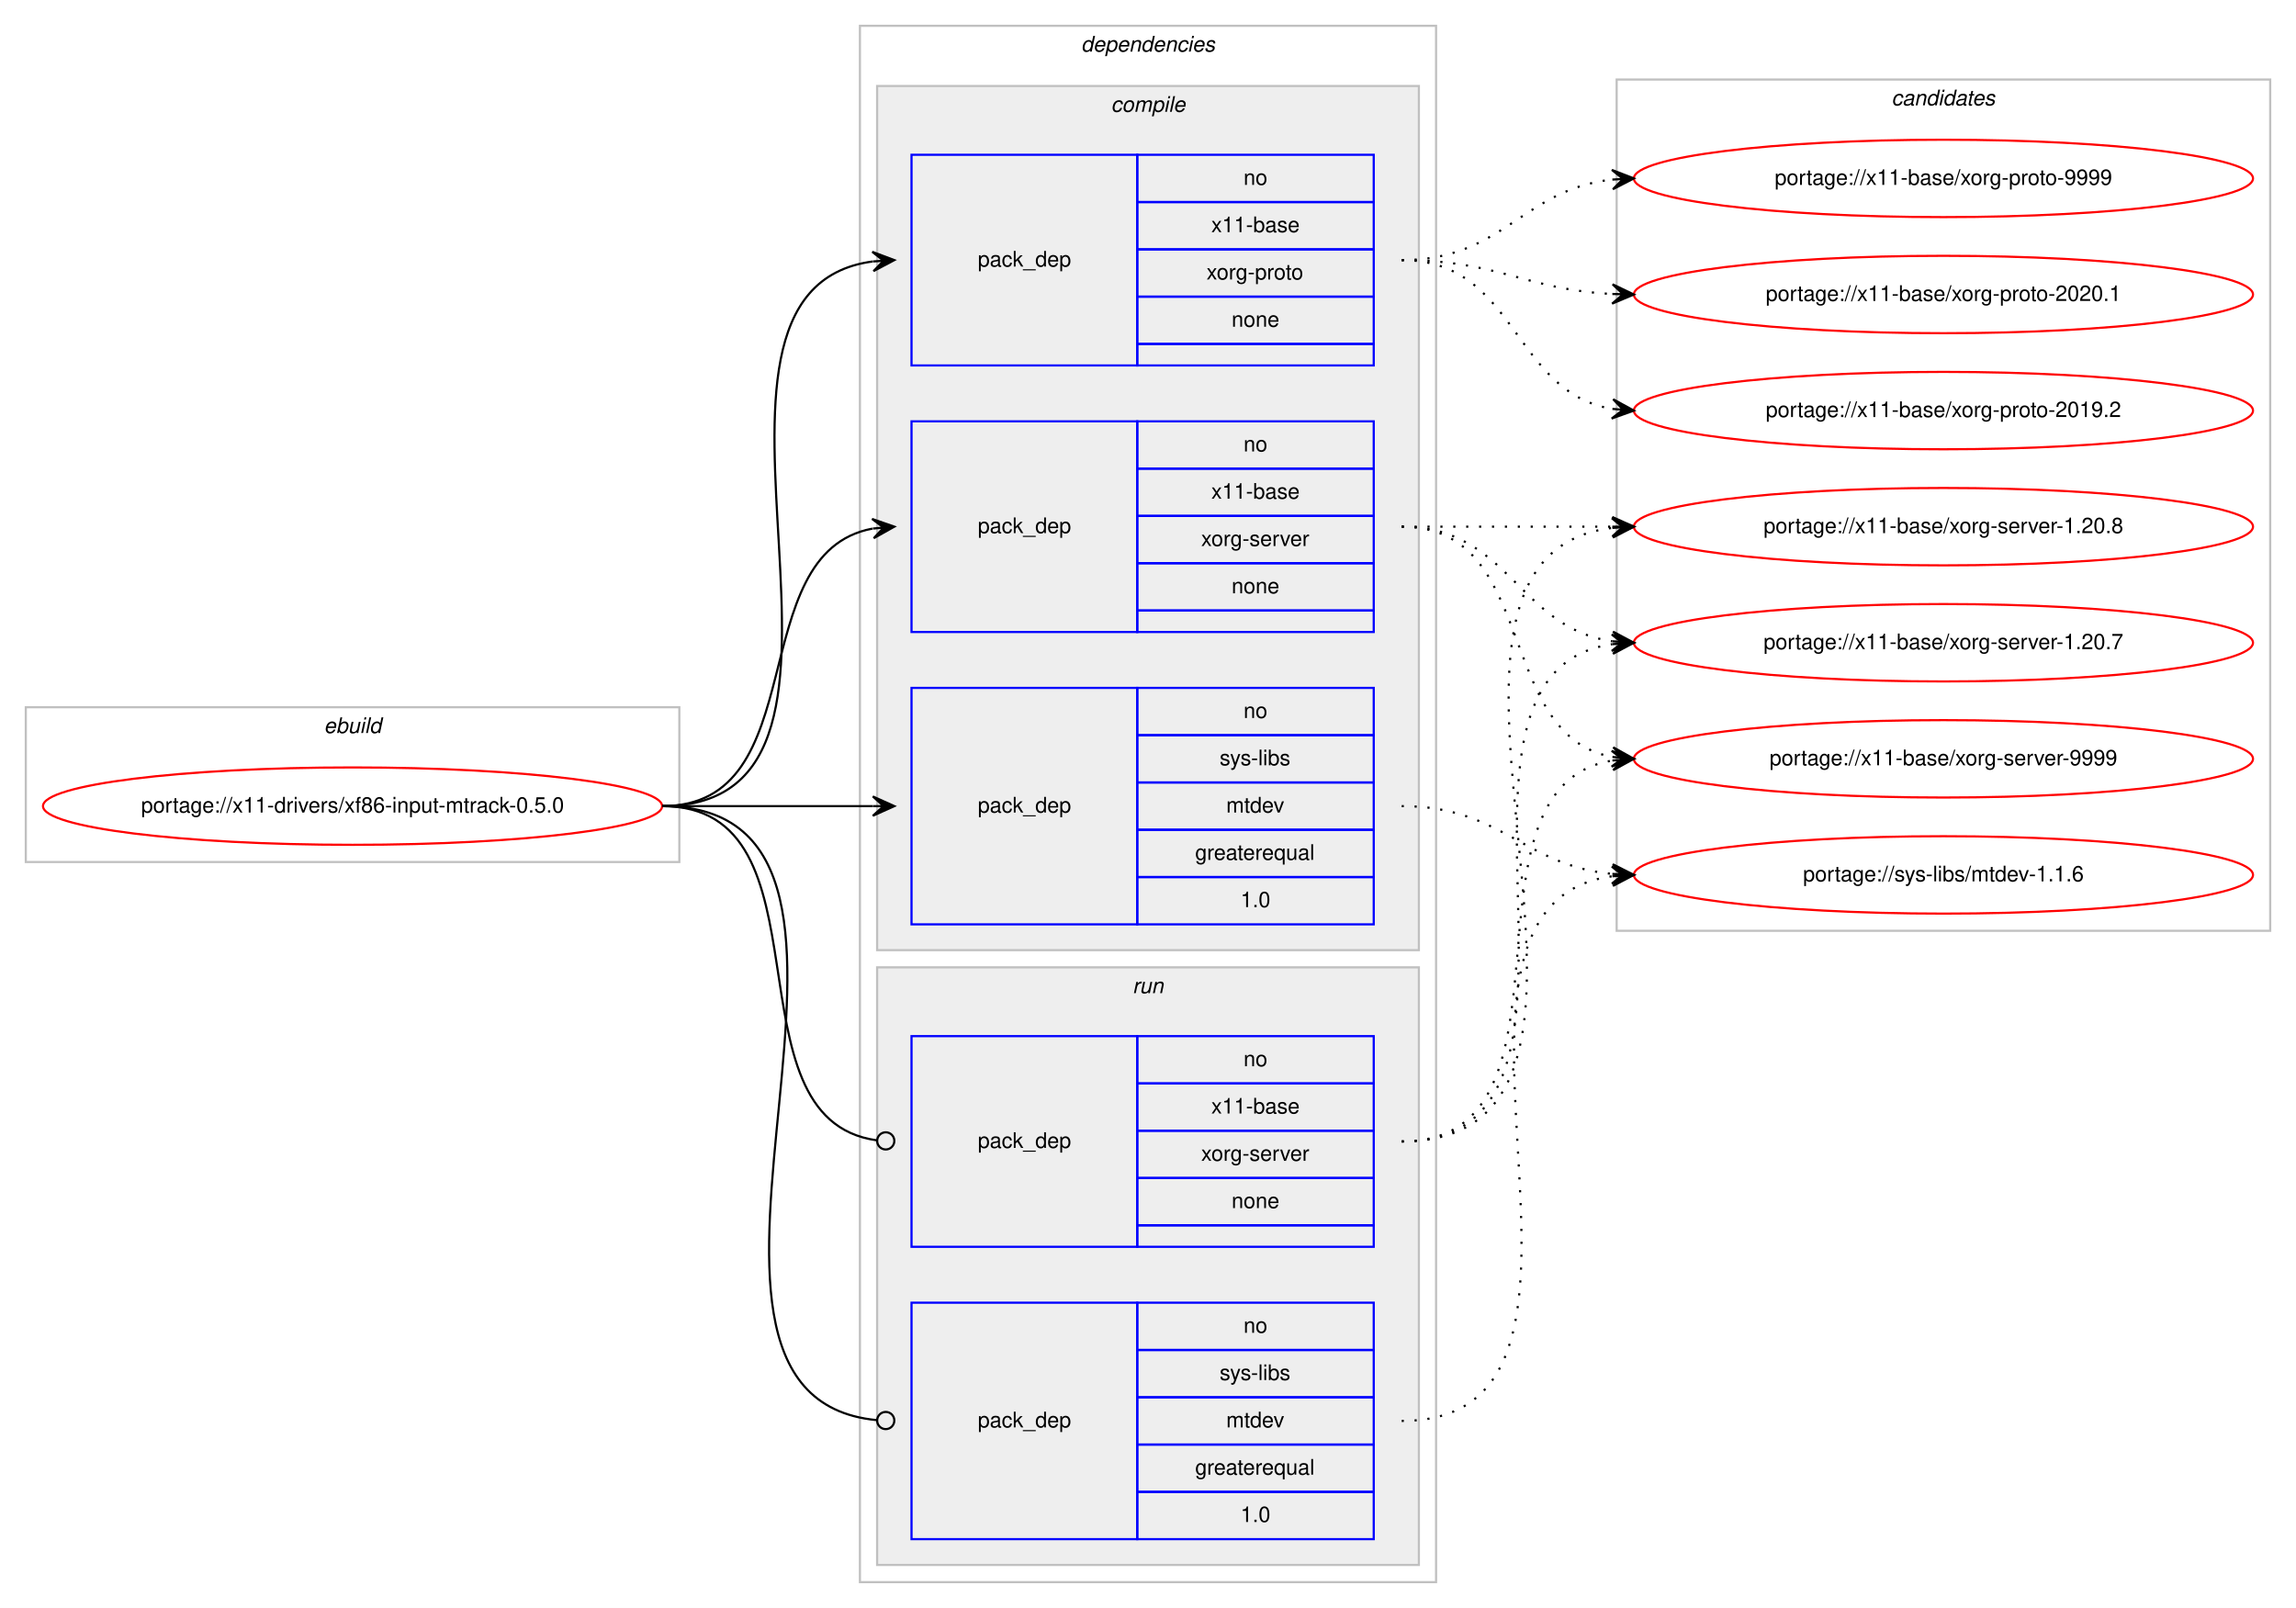
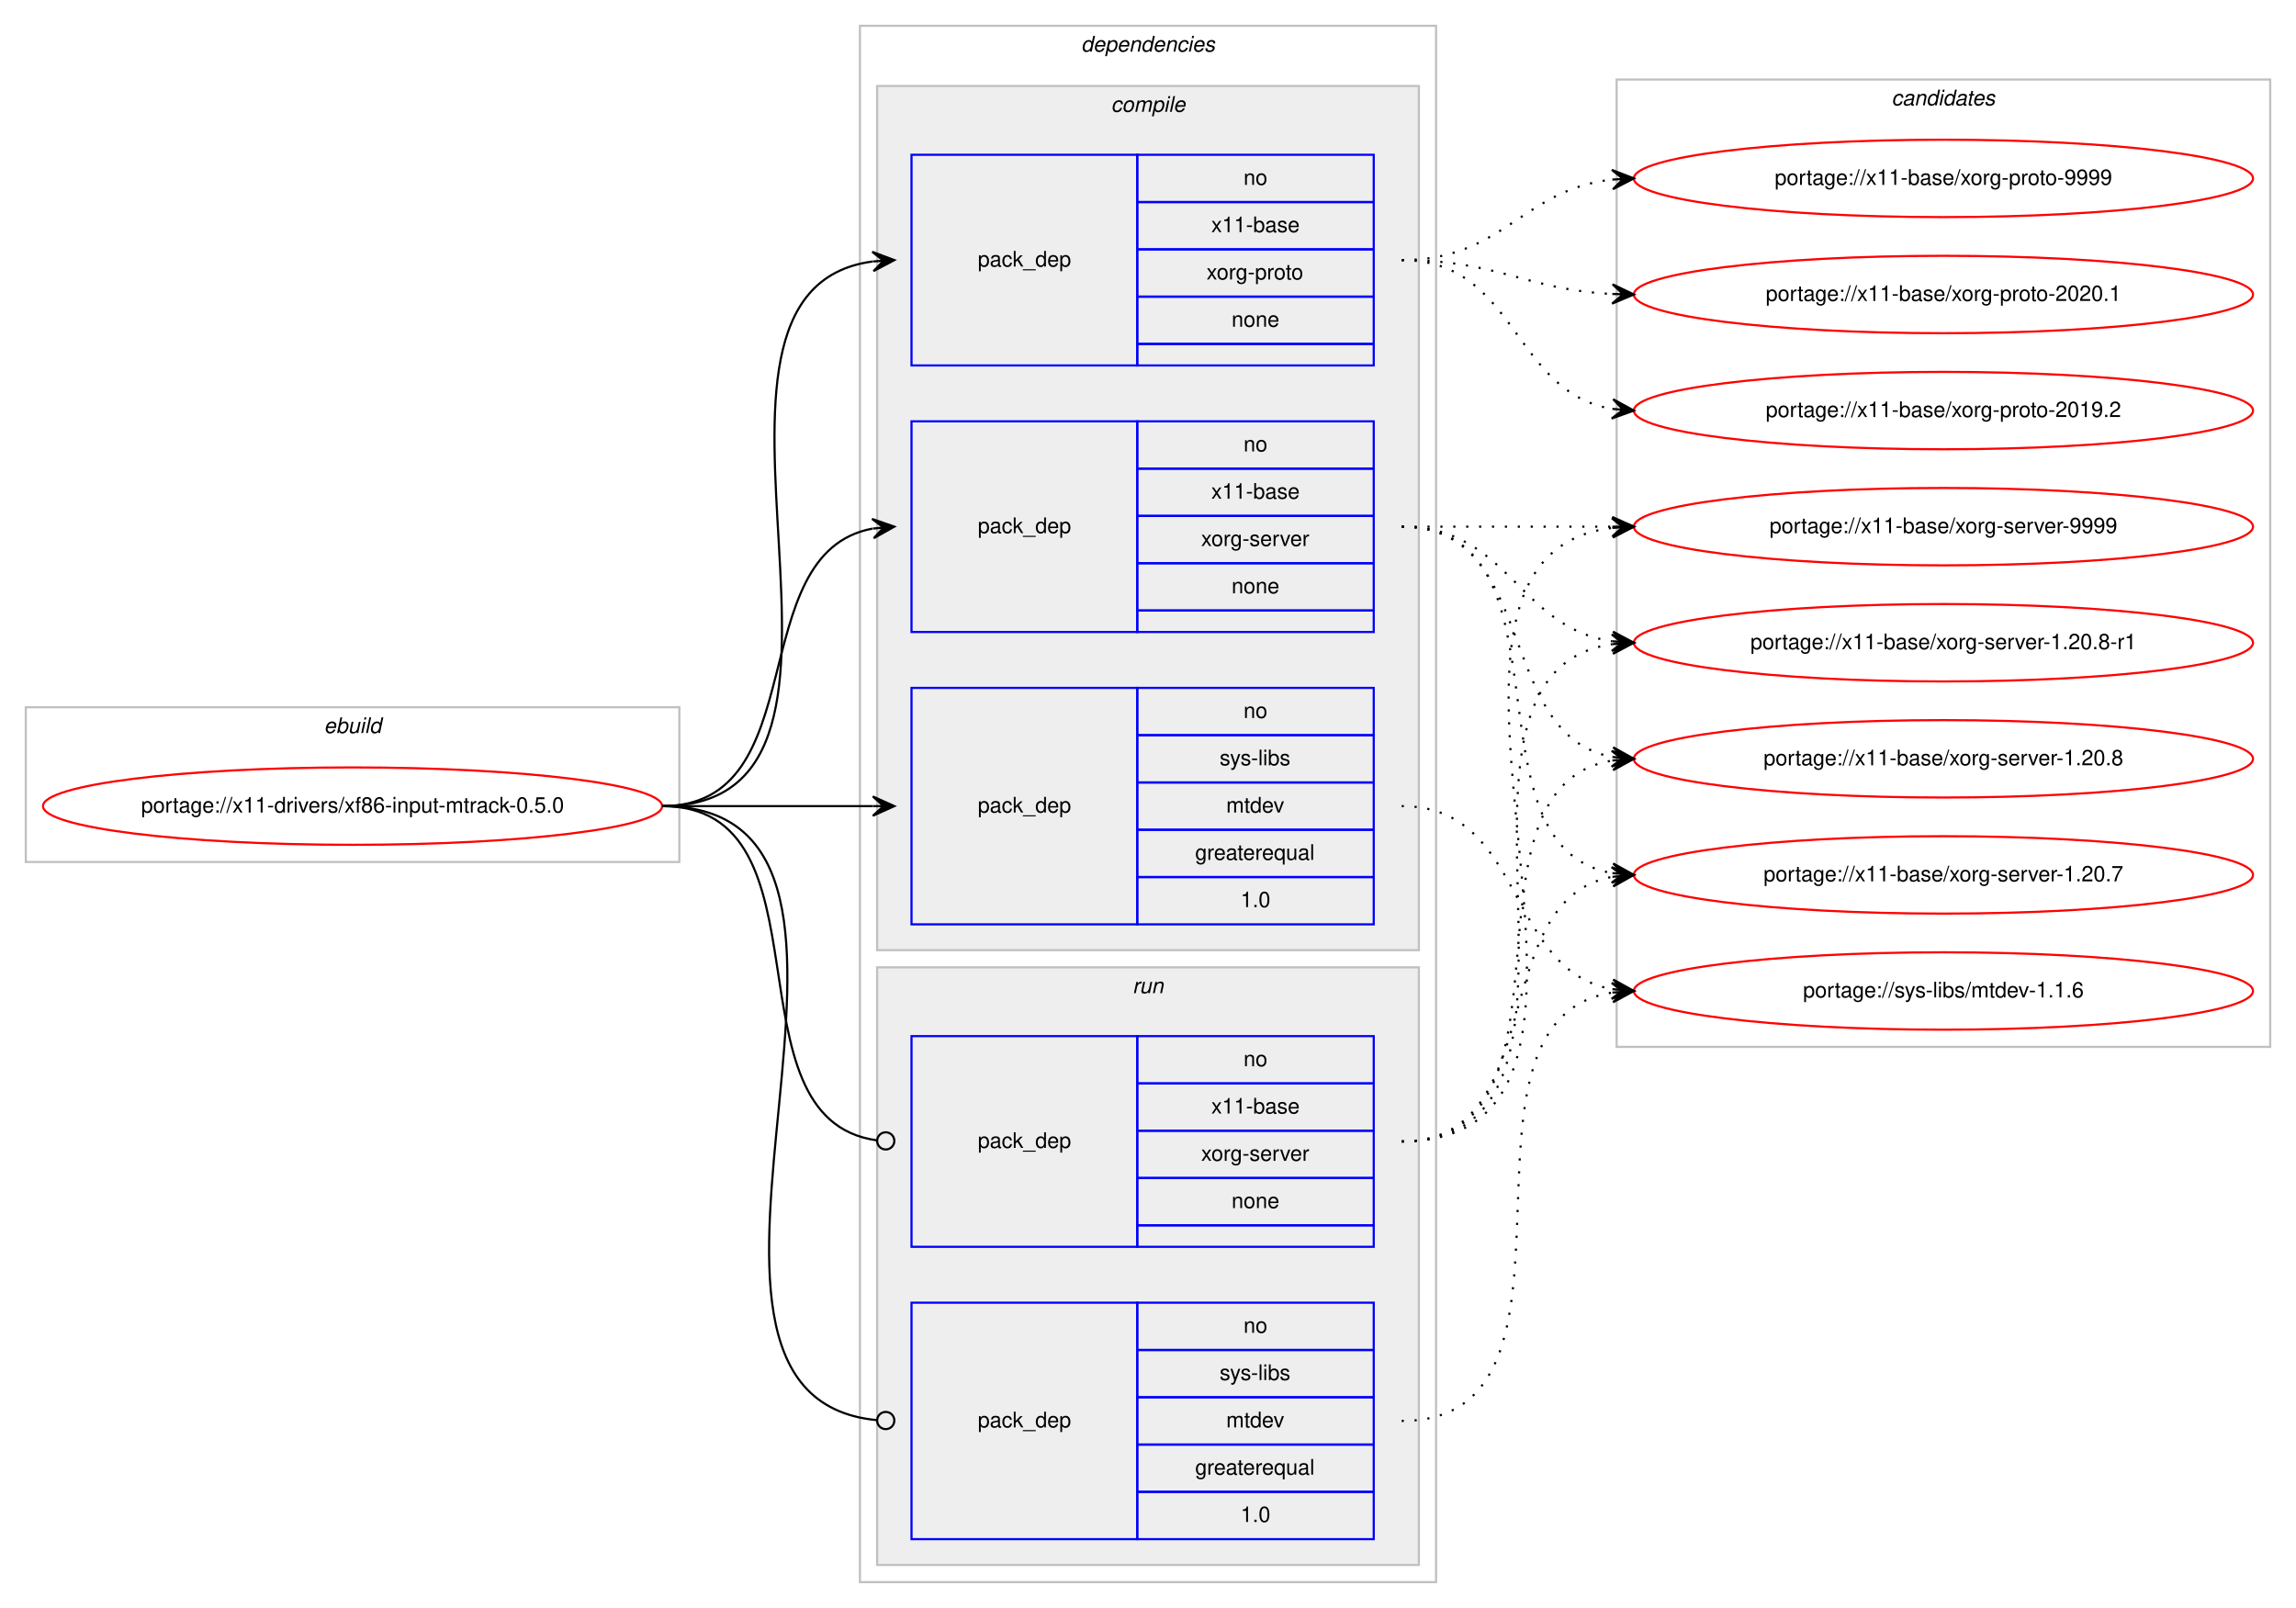
<svg xmlns="http://www.w3.org/2000/svg" xmlns:xlink="http://www.w3.org/1999/xlink" width="1068pt" height="748pt" viewBox="0.00 0.00 1068.00 748.00">
  <g id="graph0" class="graph" transform="scale(1 1) rotate(0) translate(4 744)">
    <polygon fill="#ffffff" stroke="transparent" points="-4,4 -4,-744 1064,-744 1064,4 -4,4" />
    <g id="clust1" class="cluster">
      <polygon fill="none" stroke="#c0c0c0" points="8,-343 8,-415 312,-415 312,-343 8,-343" />
      <text text-anchor="start" x="146.663" y="-403" font-family="Helvetica,sans-Serif" font-style="italic" font-size="10.00" fill="#000000">ebuild</text>
    </g>
    <g id="clust2" class="cluster">
      <polygon fill="none" stroke="#c0c0c0" points="396,-8 396,-732 664,-732 664,-8 396,-8" />
      <text text-anchor="start" x="498.875" y="-720" font-family="Helvetica,sans-Serif" font-style="italic" font-size="10.00" fill="#000000">dependencies</text>
    </g>
    <g id="clust3" class="cluster">
      <polygon fill="#eeeeee" stroke="#c0c0c0" points="404,-302 404,-704 656,-704 656,-302 404,-302" />
      <text text-anchor="start" x="512.778" y="-692" font-family="Helvetica,sans-Serif" font-style="italic" font-size="10.00" fill="#000000">compile</text>
    </g>
    <g id="clust8" class="cluster">
      <polygon fill="#eeeeee" stroke="#c0c0c0" points="404,-16 404,-294 656,-294 656,-16 404,-16" />
      <text text-anchor="start" x="522.777" y="-282" font-family="Helvetica,sans-Serif" font-style="italic" font-size="10.00" fill="#000000">run</text>
    </g>
    <g id="clust11" class="cluster">
-       <polygon fill="none" stroke="#c0c0c0" points="748,-311 748,-707 1052,-707 1052,-311 748,-311" />
+       <polygon fill="none" stroke="#c0c0c0" points="748,-257 748,-707 1052,-707 1052,-257 748,-257" />
      <text text-anchor="start" x="875.824" y="-695" font-family="Helvetica,sans-Serif" font-style="italic" font-size="10.00" fill="#000000">candidates</text>
    </g>
    <g id="node1" class="node">
      <g id="a_node1">
        <a xlink:href="../x11-drivers/xf86-input-mtrack-0.5.0.svg" xlink:title="portage://x11-drivers/xf86-input-mtrack-0.5.0">
          <ellipse fill="none" stroke="#ff0000" cx="160" cy="-369" rx="144" ry="18" />
          <text text-anchor="middle" x="160" y="-366" font-family="Helvetica,sans-Serif" font-size="10.00" fill="#000000">portage://x11-drivers/xf86-input-mtrack-0.5.0</text>
        </a>
      </g>
    </g>
    <g id="node2" class="node">
      <polygon fill="none" stroke="#0000ff" points="420,-314 420,-424 525,-424 525,-314 420,-314" />
      <text text-anchor="start" x="450.823" y="-366" font-family="Helvetica,sans-Serif" font-size="10.00" fill="#000000">pack_dep</text>
      <polygon fill="none" stroke="#0000ff" points="525,-402 525,-424 635,-424 635,-402 525,-402" />
      <text text-anchor="start" x="574.441" y="-410" font-family="Helvetica,sans-Serif" font-size="10.00" fill="#000000">no</text>
      <polygon fill="none" stroke="#0000ff" points="525,-380 525,-402 635,-402 635,-380 525,-380" />
      <text text-anchor="start" x="563.337" y="-388" font-family="Helvetica,sans-Serif" font-size="10.00" fill="#000000">sys-libs</text>
      <polygon fill="none" stroke="#0000ff" points="525,-358 525,-380 635,-380 635,-358 525,-358" />
      <text text-anchor="start" x="566.387" y="-366" font-family="Helvetica,sans-Serif" font-size="10.00" fill="#000000">mtdev</text>
      <polygon fill="none" stroke="#0000ff" points="525,-336 525,-358 635,-358 635,-336 525,-336" />
      <text text-anchor="start" x="551.936" y="-344" font-family="Helvetica,sans-Serif" font-size="10.00" fill="#000000">greaterequal</text>
      <polygon fill="none" stroke="#0000ff" points="525,-314 525,-336 635,-336 635,-314 525,-314" />
      <text text-anchor="start" x="573.052" y="-322" font-family="Helvetica,sans-Serif" font-size="10.00" fill="#000000">1.0</text>
    </g>
    <g id="edge1" class="edge">
      <path fill="none" stroke="#000000" d="M304,-369C348.438,-369 362.02,-369 401.878,-369" />
      <polygon fill="#000000" stroke="#000000" points="412,-369 402,-373.5 407,-369 402,-369 402,-369 402,-369 407,-369 402,-364.5 412,-369 412,-369" />
    </g>
    <g id="node3" class="node">
      <polygon fill="none" stroke="#0000ff" points="420,-574 420,-672 525,-672 525,-574 420,-574" />
      <text text-anchor="start" x="450.823" y="-620" font-family="Helvetica,sans-Serif" font-size="10.00" fill="#000000">pack_dep</text>
      <polygon fill="none" stroke="#0000ff" points="525,-650 525,-672 635,-672 635,-650 525,-650" />
      <text text-anchor="start" x="574.441" y="-658" font-family="Helvetica,sans-Serif" font-size="10.00" fill="#000000">no</text>
      <polygon fill="none" stroke="#0000ff" points="525,-628 525,-650 635,-650 635,-628 525,-628" />
      <text text-anchor="start" x="559.438" y="-636" font-family="Helvetica,sans-Serif" font-size="10.00" fill="#000000">x11-base</text>
      <polygon fill="none" stroke="#0000ff" points="525,-606 525,-628 635,-628 635,-606 525,-606" />
      <text text-anchor="start" x="557.22" y="-614" font-family="Helvetica,sans-Serif" font-size="10.00" fill="#000000">xorg-proto</text>
      <polygon fill="none" stroke="#0000ff" points="525,-584 525,-606 635,-606 635,-584 525,-584" />
      <text text-anchor="start" x="568.882" y="-592" font-family="Helvetica,sans-Serif" font-size="10.00" fill="#000000">none</text>
      <polygon fill="none" stroke="#0000ff" points="525,-574 525,-584 635,-584 635,-574 525,-574" />
    </g>
    <g id="edge2" class="edge">
      <path fill="none" stroke="#000000" d="M304,-369C423.076,-369 297.154,-608.335 401.875,-622.359" />
      <polygon fill="#000000" stroke="#000000" points="412,-623 401.736,-626.859 407.01,-622.684 402.02,-622.368 402.02,-622.368 402.02,-622.368 407.01,-622.684 402.305,-617.877 412,-623 412,-623" />
    </g>
    <g id="node4" class="node">
      <polygon fill="none" stroke="#0000ff" points="420,-450 420,-548 525,-548 525,-450 420,-450" />
      <text text-anchor="start" x="450.823" y="-496" font-family="Helvetica,sans-Serif" font-size="10.00" fill="#000000">pack_dep</text>
      <polygon fill="none" stroke="#0000ff" points="525,-526 525,-548 635,-548 635,-526 525,-526" />
      <text text-anchor="start" x="574.441" y="-534" font-family="Helvetica,sans-Serif" font-size="10.00" fill="#000000">no</text>
      <polygon fill="none" stroke="#0000ff" points="525,-504 525,-526 635,-526 635,-504 525,-504" />
      <text text-anchor="start" x="559.438" y="-512" font-family="Helvetica,sans-Serif" font-size="10.00" fill="#000000">x11-base</text>
      <polygon fill="none" stroke="#0000ff" points="525,-482 525,-504 635,-504 635,-482 525,-482" />
      <text text-anchor="start" x="554.724" y="-490" font-family="Helvetica,sans-Serif" font-size="10.00" fill="#000000">xorg-server</text>
      <polygon fill="none" stroke="#0000ff" points="525,-460 525,-482 635,-482 635,-460 525,-460" />
      <text text-anchor="start" x="568.882" y="-468" font-family="Helvetica,sans-Serif" font-size="10.00" fill="#000000">none</text>
      <polygon fill="none" stroke="#0000ff" points="525,-450 525,-460 635,-460 635,-450 525,-450" />
    </g>
    <g id="edge3" class="edge">
      <path fill="none" stroke="#000000" d="M304,-369C375.447,-369 340.729,-486.615 401.809,-498.1" />
      <polygon fill="#000000" stroke="#000000" points="412,-499 401.643,-502.603 407.019,-498.56 402.039,-498.121 402.039,-498.121 402.039,-498.121 407.019,-498.56 402.434,-493.638 412,-499 412,-499" />
    </g>
    <g id="node5" class="node">
      <polygon fill="none" stroke="#0000ff" points="420,-28 420,-138 525,-138 525,-28 420,-28" />
      <text text-anchor="start" x="450.823" y="-80" font-family="Helvetica,sans-Serif" font-size="10.00" fill="#000000">pack_dep</text>
      <polygon fill="none" stroke="#0000ff" points="525,-116 525,-138 635,-138 635,-116 525,-116" />
      <text text-anchor="start" x="574.441" y="-124" font-family="Helvetica,sans-Serif" font-size="10.00" fill="#000000">no</text>
      <polygon fill="none" stroke="#0000ff" points="525,-94 525,-116 635,-116 635,-94 525,-94" />
      <text text-anchor="start" x="563.337" y="-102" font-family="Helvetica,sans-Serif" font-size="10.00" fill="#000000">sys-libs</text>
      <polygon fill="none" stroke="#0000ff" points="525,-72 525,-94 635,-94 635,-72 525,-72" />
      <text text-anchor="start" x="566.387" y="-80" font-family="Helvetica,sans-Serif" font-size="10.00" fill="#000000">mtdev</text>
      <polygon fill="none" stroke="#0000ff" points="525,-50 525,-72 635,-72 635,-50 525,-50" />
      <text text-anchor="start" x="551.936" y="-58" font-family="Helvetica,sans-Serif" font-size="10.00" fill="#000000">greaterequal</text>
      <polygon fill="none" stroke="#0000ff" points="525,-28 525,-50 635,-50 635,-28 525,-28" />
      <text text-anchor="start" x="573.052" y="-36" font-family="Helvetica,sans-Serif" font-size="10.00" fill="#000000">1.0</text>
    </g>
    <g id="edge4" class="edge">
      <path fill="none" stroke="#000000" d="M304,-369C436.953,-369 283.026,-95.157 403.652,-83.39" />
      <ellipse fill="none" stroke="#000000" cx="408.004" cy="-83.187" rx="4" ry="4" />
    </g>
    <g id="node6" class="node">
      <polygon fill="none" stroke="#0000ff" points="420,-164 420,-262 525,-262 525,-164 420,-164" />
      <text text-anchor="start" x="450.823" y="-210" font-family="Helvetica,sans-Serif" font-size="10.00" fill="#000000">pack_dep</text>
      <polygon fill="none" stroke="#0000ff" points="525,-240 525,-262 635,-262 635,-240 525,-240" />
      <text text-anchor="start" x="574.441" y="-248" font-family="Helvetica,sans-Serif" font-size="10.00" fill="#000000">no</text>
      <polygon fill="none" stroke="#0000ff" points="525,-218 525,-240 635,-240 635,-218 525,-218" />
      <text text-anchor="start" x="559.438" y="-226" font-family="Helvetica,sans-Serif" font-size="10.00" fill="#000000">x11-base</text>
      <polygon fill="none" stroke="#0000ff" points="525,-196 525,-218 635,-218 635,-196 525,-196" />
      <text text-anchor="start" x="554.724" y="-204" font-family="Helvetica,sans-Serif" font-size="10.00" fill="#000000">xorg-server</text>
      <polygon fill="none" stroke="#0000ff" points="525,-174 525,-196 635,-196 635,-174 525,-174" />
      <text text-anchor="start" x="568.882" y="-182" font-family="Helvetica,sans-Serif" font-size="10.00" fill="#000000">none</text>
      <polygon fill="none" stroke="#0000ff" points="525,-164 525,-174 635,-174 635,-164 525,-164" />
    </g>
    <g id="edge5" class="edge">
      <path fill="none" stroke="#000000" d="M304,-369C385.363,-369 331.758,-223.776 403.631,-213.565" />
      <ellipse fill="none" stroke="#000000" cx="408.009" cy="-213.269" rx="4" ry="4" />
    </g>
    <g id="node7" class="node">
      <g id="a_node7">
        <a xlink:href="../sys-libs/mtdev-1.1.6.svg" xlink:title="portage://sys-libs/mtdev-1.1.6">
-           <ellipse fill="none" stroke="#ff0000" cx="900" cy="-337" rx="144" ry="18" />
-           <text text-anchor="middle" x="900" y="-334" font-family="Helvetica,sans-Serif" font-size="10.00" fill="#000000">portage://sys-libs/mtdev-1.1.6</text>
+           <ellipse fill="none" stroke="#ff0000" cx="900" cy="-283" rx="144" ry="18" />
+           <text text-anchor="middle" x="900" y="-280" font-family="Helvetica,sans-Serif" font-size="10.00" fill="#000000">portage://sys-libs/mtdev-1.1.6</text>
        </a>
      </g>
    </g>
    <g id="edge6" class="edge">
-       <path fill="none" stroke="#000000" stroke-dasharray="1,5" d="M648,-369C694.445,-369 704.579,-341.458 745.776,-337.477" />
-       <polygon fill="#000000" stroke="#000000" points="756,-337 746.221,-341.961 751.005,-337.233 746.011,-337.466 746.011,-337.466 746.011,-337.466 751.005,-337.233 745.801,-332.971 756,-337 756,-337" />
+       <path fill="none" stroke="#000000" stroke-dasharray="1,5" d="M648,-369C705.764,-369 696.105,-292.783 745.967,-283.851" />
+       <polygon fill="#000000" stroke="#000000" points="756,-283 746.416,-288.329 751.018,-283.423 746.036,-283.845 746.036,-283.845 746.036,-283.845 751.018,-283.423 745.655,-279.361 756,-283 756,-283" />
    </g>
    <g id="node8" class="node">
      <g id="a_node8">
        <a xlink:href="../x11-base/xorg-proto-9999.svg" xlink:title="portage://x11-base/xorg-proto-9999">
          <ellipse fill="none" stroke="#ff0000" cx="900" cy="-661" rx="144" ry="18" />
          <text text-anchor="middle" x="900" y="-658" font-family="Helvetica,sans-Serif" font-size="10.00" fill="#000000">portage://x11-base/xorg-proto-9999</text>
        </a>
      </g>
    </g>
    <g id="edge7" class="edge">
      <path fill="none" stroke="#000000" stroke-dasharray="1,5" d="M648,-623C695.307,-623 704.019,-655.844 745.898,-660.463" />
      <polygon fill="#000000" stroke="#000000" points="756,-661 745.775,-664.963 751.007,-660.735 746.014,-660.469 746.014,-660.469 746.014,-660.469 751.007,-660.735 746.253,-655.975 756,-661 756,-661" />
    </g>
    <g id="node9" class="node">
      <g id="a_node9">
        <a xlink:href="../x11-base/xorg-proto-2020.1.svg" xlink:title="portage://x11-base/xorg-proto-2020.1">
          <ellipse fill="none" stroke="#ff0000" cx="900" cy="-607" rx="144" ry="18" />
          <text text-anchor="middle" x="900" y="-604" font-family="Helvetica,sans-Serif" font-size="10.00" fill="#000000">portage://x11-base/xorg-proto-2020.1</text>
        </a>
      </g>
    </g>
    <g id="edge8" class="edge">
      <path fill="none" stroke="#000000" stroke-dasharray="1,5" d="M648,-623C692.923,-623 705.643,-609.287 745.786,-607.251" />
      <polygon fill="#000000" stroke="#000000" points="756,-607 746.114,-611.745 751.001,-607.123 746.003,-607.246 746.003,-607.246 746.003,-607.246 751.001,-607.123 745.892,-602.747 756,-607 756,-607" />
    </g>
    <g id="node10" class="node">
      <g id="a_node10">
        <a xlink:href="../x11-base/xorg-proto-2019.2.svg" xlink:title="portage://x11-base/xorg-proto-2019.2">
          <ellipse fill="none" stroke="#ff0000" cx="900" cy="-553" rx="144" ry="18" />
          <text text-anchor="middle" x="900" y="-550" font-family="Helvetica,sans-Serif" font-size="10.00" fill="#000000">portage://x11-base/xorg-proto-2019.2</text>
        </a>
      </g>
    </g>
    <g id="edge9" class="edge">
      <path fill="none" stroke="#000000" stroke-dasharray="1,5" d="M648,-623C701.625,-623 699.351,-561.477 745.989,-553.786" />
      <polygon fill="#000000" stroke="#000000" points="756,-553 746.383,-558.269 751.015,-553.391 746.031,-553.783 746.031,-553.783 746.031,-553.783 751.015,-553.391 745.678,-549.297 756,-553 756,-553" />
    </g>
    <g id="node11" class="node">
      <g id="a_node11">
        <a xlink:href="../x11-base/xorg-server-9999.svg" xlink:title="portage://x11-base/xorg-server-9999">
+           <ellipse fill="none" stroke="#ff0000" cx="900" cy="-499" rx="144" ry="18" />
+           <text text-anchor="middle" x="900" y="-496" font-family="Helvetica,sans-Serif" font-size="10.00" fill="#000000">portage://x11-base/xorg-server-9999</text>
+         </a>
+       </g>
+     </g>
+     <g id="edge10" class="edge">
+       <path fill="none" stroke="#000000" stroke-dasharray="1,5" d="M648,-499C692.438,-499 706.02,-499 745.878,-499" />
+       <polygon fill="#000000" stroke="#000000" points="756,-499 746,-503.5 751,-499 746,-499 746,-499 746,-499 751,-499 746,-494.5 756,-499 756,-499" />
+     </g>
+     <g id="node12" class="node">
+       <g id="a_node12">
+         <a xlink:href="../x11-base/xorg-server-1.20.8-r1.svg" xlink:title="portage://x11-base/xorg-server-1.20.8-r1">
+           <ellipse fill="none" stroke="#ff0000" cx="900" cy="-445" rx="144" ry="18" />
+           <text text-anchor="middle" x="900" y="-442" font-family="Helvetica,sans-Serif" font-size="10.00" fill="#000000">portage://x11-base/xorg-server-1.20.8-r1</text>
+         </a>
+       </g>
+     </g>
+     <g id="edge11" class="edge">
+       <path fill="none" stroke="#000000" stroke-dasharray="1,5" d="M648,-499C698.102,-499 702.012,-451.934 745.979,-445.683" />
+       <polygon fill="#000000" stroke="#000000" points="756,-445 746.329,-450.169 751.012,-445.34 746.023,-445.68 746.023,-445.68 746.023,-445.68 751.012,-445.34 745.717,-441.19 756,-445 756,-445" />
+     </g>
+     <g id="node13" class="node">
+       <g id="a_node13">
+         <a xlink:href="../x11-base/xorg-server-1.20.8.svg" xlink:title="portage://x11-base/xorg-server-1.20.8">
          <ellipse fill="none" stroke="#ff0000" cx="900" cy="-391" rx="144" ry="18" />
-           <text text-anchor="middle" x="900" y="-388" font-family="Helvetica,sans-Serif" font-size="10.00" fill="#000000">portage://x11-base/xorg-server-9999</text>
-         </a>
-       </g>
-     </g>
-     <g id="edge10" class="edge">
+           <text text-anchor="middle" x="900" y="-388" font-family="Helvetica,sans-Serif" font-size="10.00" fill="#000000">portage://x11-base/xorg-server-1.20.8</text>
+         </a>
+       </g>
+     </g>
+     <g id="edge12" class="edge">
      <path fill="none" stroke="#000000" stroke-dasharray="1,5" d="M648,-499C712.303,-499 690.78,-402.09 746.031,-391.869" />
      <polygon fill="#000000" stroke="#000000" points="756,-391 746.429,-396.352 751.019,-391.434 746.038,-391.869 746.038,-391.869 746.038,-391.869 751.019,-391.434 745.647,-387.386 756,-391 756,-391" />
    </g>
-     <g id="node12" class="node">
-       <g id="a_node12">
-         <a xlink:href="../x11-base/xorg-server-1.20.8.svg" xlink:title="portage://x11-base/xorg-server-1.20.8">
-           <ellipse fill="none" stroke="#ff0000" cx="900" cy="-499" rx="144" ry="18" />
-           <text text-anchor="middle" x="900" y="-496" font-family="Helvetica,sans-Serif" font-size="10.00" fill="#000000">portage://x11-base/xorg-server-1.20.8</text>
-         </a>
-       </g>
-     </g>
-     <g id="edge11" class="edge">
-       <path fill="none" stroke="#000000" stroke-dasharray="1,5" d="M648,-499C692.438,-499 706.02,-499 745.878,-499" />
-       <polygon fill="#000000" stroke="#000000" points="756,-499 746,-503.5 751,-499 746,-499 746,-499 746,-499 751,-499 746,-494.5 756,-499 756,-499" />
-     </g>
-     <g id="node13" class="node">
-       <g id="a_node13">
+     <g id="node14" class="node">
+       <g id="a_node14">
        <a xlink:href="../x11-base/xorg-server-1.20.7.svg" xlink:title="portage://x11-base/xorg-server-1.20.7">
-           <ellipse fill="none" stroke="#ff0000" cx="900" cy="-445" rx="144" ry="18" />
-           <text text-anchor="middle" x="900" y="-442" font-family="Helvetica,sans-Serif" font-size="10.00" fill="#000000">portage://x11-base/xorg-server-1.20.7</text>
-         </a>
-       </g>
-     </g>
-     <g id="edge12" class="edge">
-       <path fill="none" stroke="#000000" stroke-dasharray="1,5" d="M648,-499C698.102,-499 702.012,-451.934 745.979,-445.683" />
-       <polygon fill="#000000" stroke="#000000" points="756,-445 746.329,-450.169 751.012,-445.34 746.023,-445.68 746.023,-445.68 746.023,-445.68 751.012,-445.34 745.717,-441.19 756,-445 756,-445" />
+           <ellipse fill="none" stroke="#ff0000" cx="900" cy="-337" rx="144" ry="18" />
+           <text text-anchor="middle" x="900" y="-334" font-family="Helvetica,sans-Serif" font-size="10.00" fill="#000000">portage://x11-base/xorg-server-1.20.7</text>
+         </a>
+       </g>
    </g>
    <g id="edge13" class="edge">
-       <path fill="none" stroke="#000000" stroke-dasharray="1,5" d="M648,-83C767.076,-83 641.154,-322.335 745.875,-336.359" />
-       <polygon fill="#000000" stroke="#000000" points="756,-337 745.736,-340.859 751.01,-336.684 746.02,-336.368 746.02,-336.368 746.02,-336.368 751.01,-336.684 746.304,-331.877 756,-337 756,-337" />
+       <path fill="none" stroke="#000000" stroke-dasharray="1,5" d="M648,-499C730.815,-499 674.779,-350.623 745.661,-337.872" />
+       <polygon fill="#000000" stroke="#000000" points="756,-337 746.413,-342.324 751.018,-337.42 746.035,-337.84 746.035,-337.84 746.035,-337.84 751.018,-337.42 745.657,-333.356 756,-337 756,-337" />
    </g>
    <g id="edge14" class="edge">
-       <path fill="none" stroke="#000000" stroke-dasharray="1,5" d="M648,-213C736.919,-213 669.228,-377.365 745.912,-390.206" />
-       <polygon fill="#000000" stroke="#000000" points="756,-391 745.678,-394.702 751.015,-390.608 746.031,-390.216 746.031,-390.216 746.031,-390.216 751.015,-390.608 746.384,-385.729 756,-391 756,-391" />
+       <path fill="none" stroke="#000000" stroke-dasharray="1,5" d="M648,-83C745.371,-83 661.52,-268.808 745.795,-282.236" />
+       <polygon fill="#000000" stroke="#000000" points="756,-283 745.692,-286.74 751.014,-282.626 746.028,-282.253 746.028,-282.253 746.028,-282.253 751.014,-282.626 746.364,-277.765 756,-283 756,-283" />
    </g>
    <g id="edge15" class="edge">
      <path fill="none" stroke="#000000" stroke-dasharray="1,5" d="M648,-213C780.29,-213 628.554,-484.117 745.866,-498.414" />
      <polygon fill="#000000" stroke="#000000" points="756,-499 745.757,-502.915 751.008,-498.711 746.017,-498.423 746.017,-498.423 746.017,-498.423 751.008,-498.711 746.277,-493.93 756,-499 756,-499" />
    </g>
    <g id="edge16" class="edge">
      <path fill="none" stroke="#000000" stroke-dasharray="1,5" d="M648,-213C758.182,-213 649.503,-430.727 746.006,-444.334" />
      <polygon fill="#000000" stroke="#000000" points="756,-445 745.723,-448.825 751.011,-444.668 746.022,-444.335 746.022,-444.335 746.022,-444.335 751.011,-444.668 746.321,-439.845 756,-445 756,-445" />
    </g>
+     <g id="edge17" class="edge">
+       <path fill="none" stroke="#000000" stroke-dasharray="1,5" d="M648,-213C736.919,-213 669.228,-377.365 745.912,-390.206" />
+       <polygon fill="#000000" stroke="#000000" points="756,-391 745.678,-394.702 751.015,-390.608 746.031,-390.216 746.031,-390.216 746.031,-390.216 751.015,-390.608 746.384,-385.729 756,-391 756,-391" />
+     </g>
+     <g id="edge18" class="edge">
+       <path fill="none" stroke="#000000" stroke-dasharray="1,5" d="M648,-213C717.372,-213 686.506,-324.726 745.698,-336.073" />
+       <polygon fill="#000000" stroke="#000000" points="756,-337 745.637,-340.586 751.02,-336.552 746.04,-336.104 746.04,-336.104 746.04,-336.104 751.02,-336.552 746.443,-331.622 756,-337 756,-337" />
+     </g>
  </g>
</svg>
